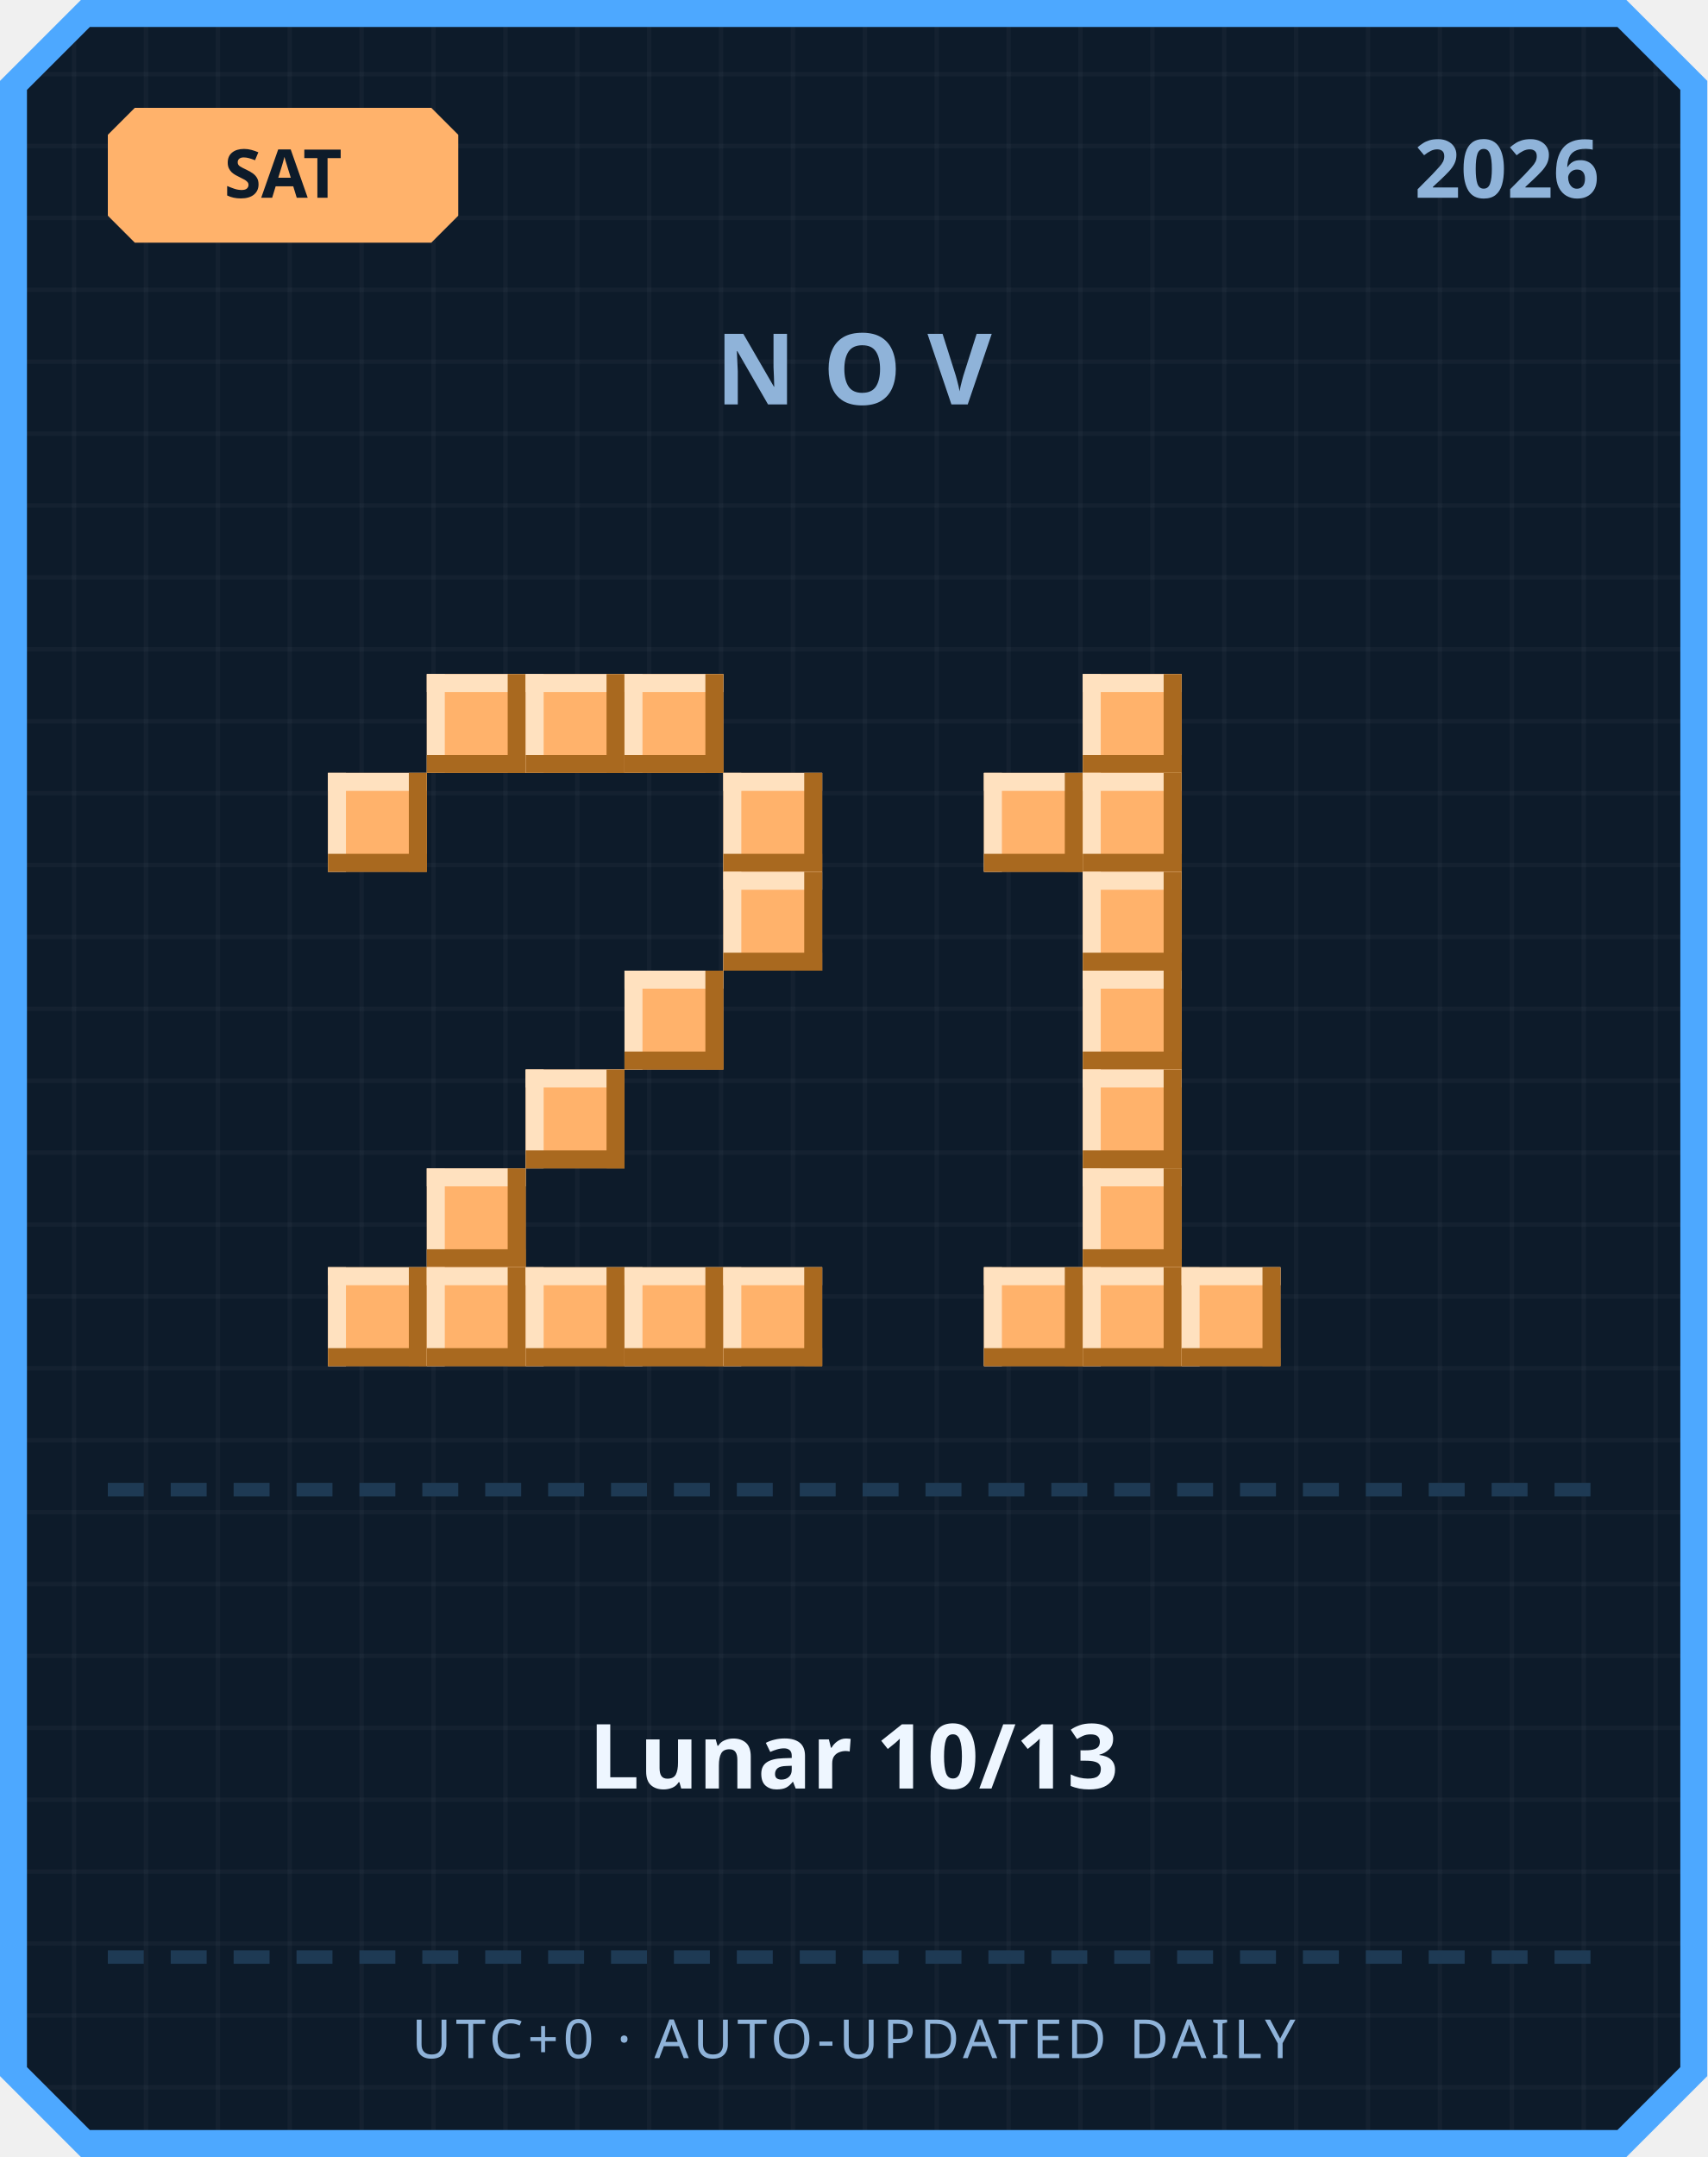
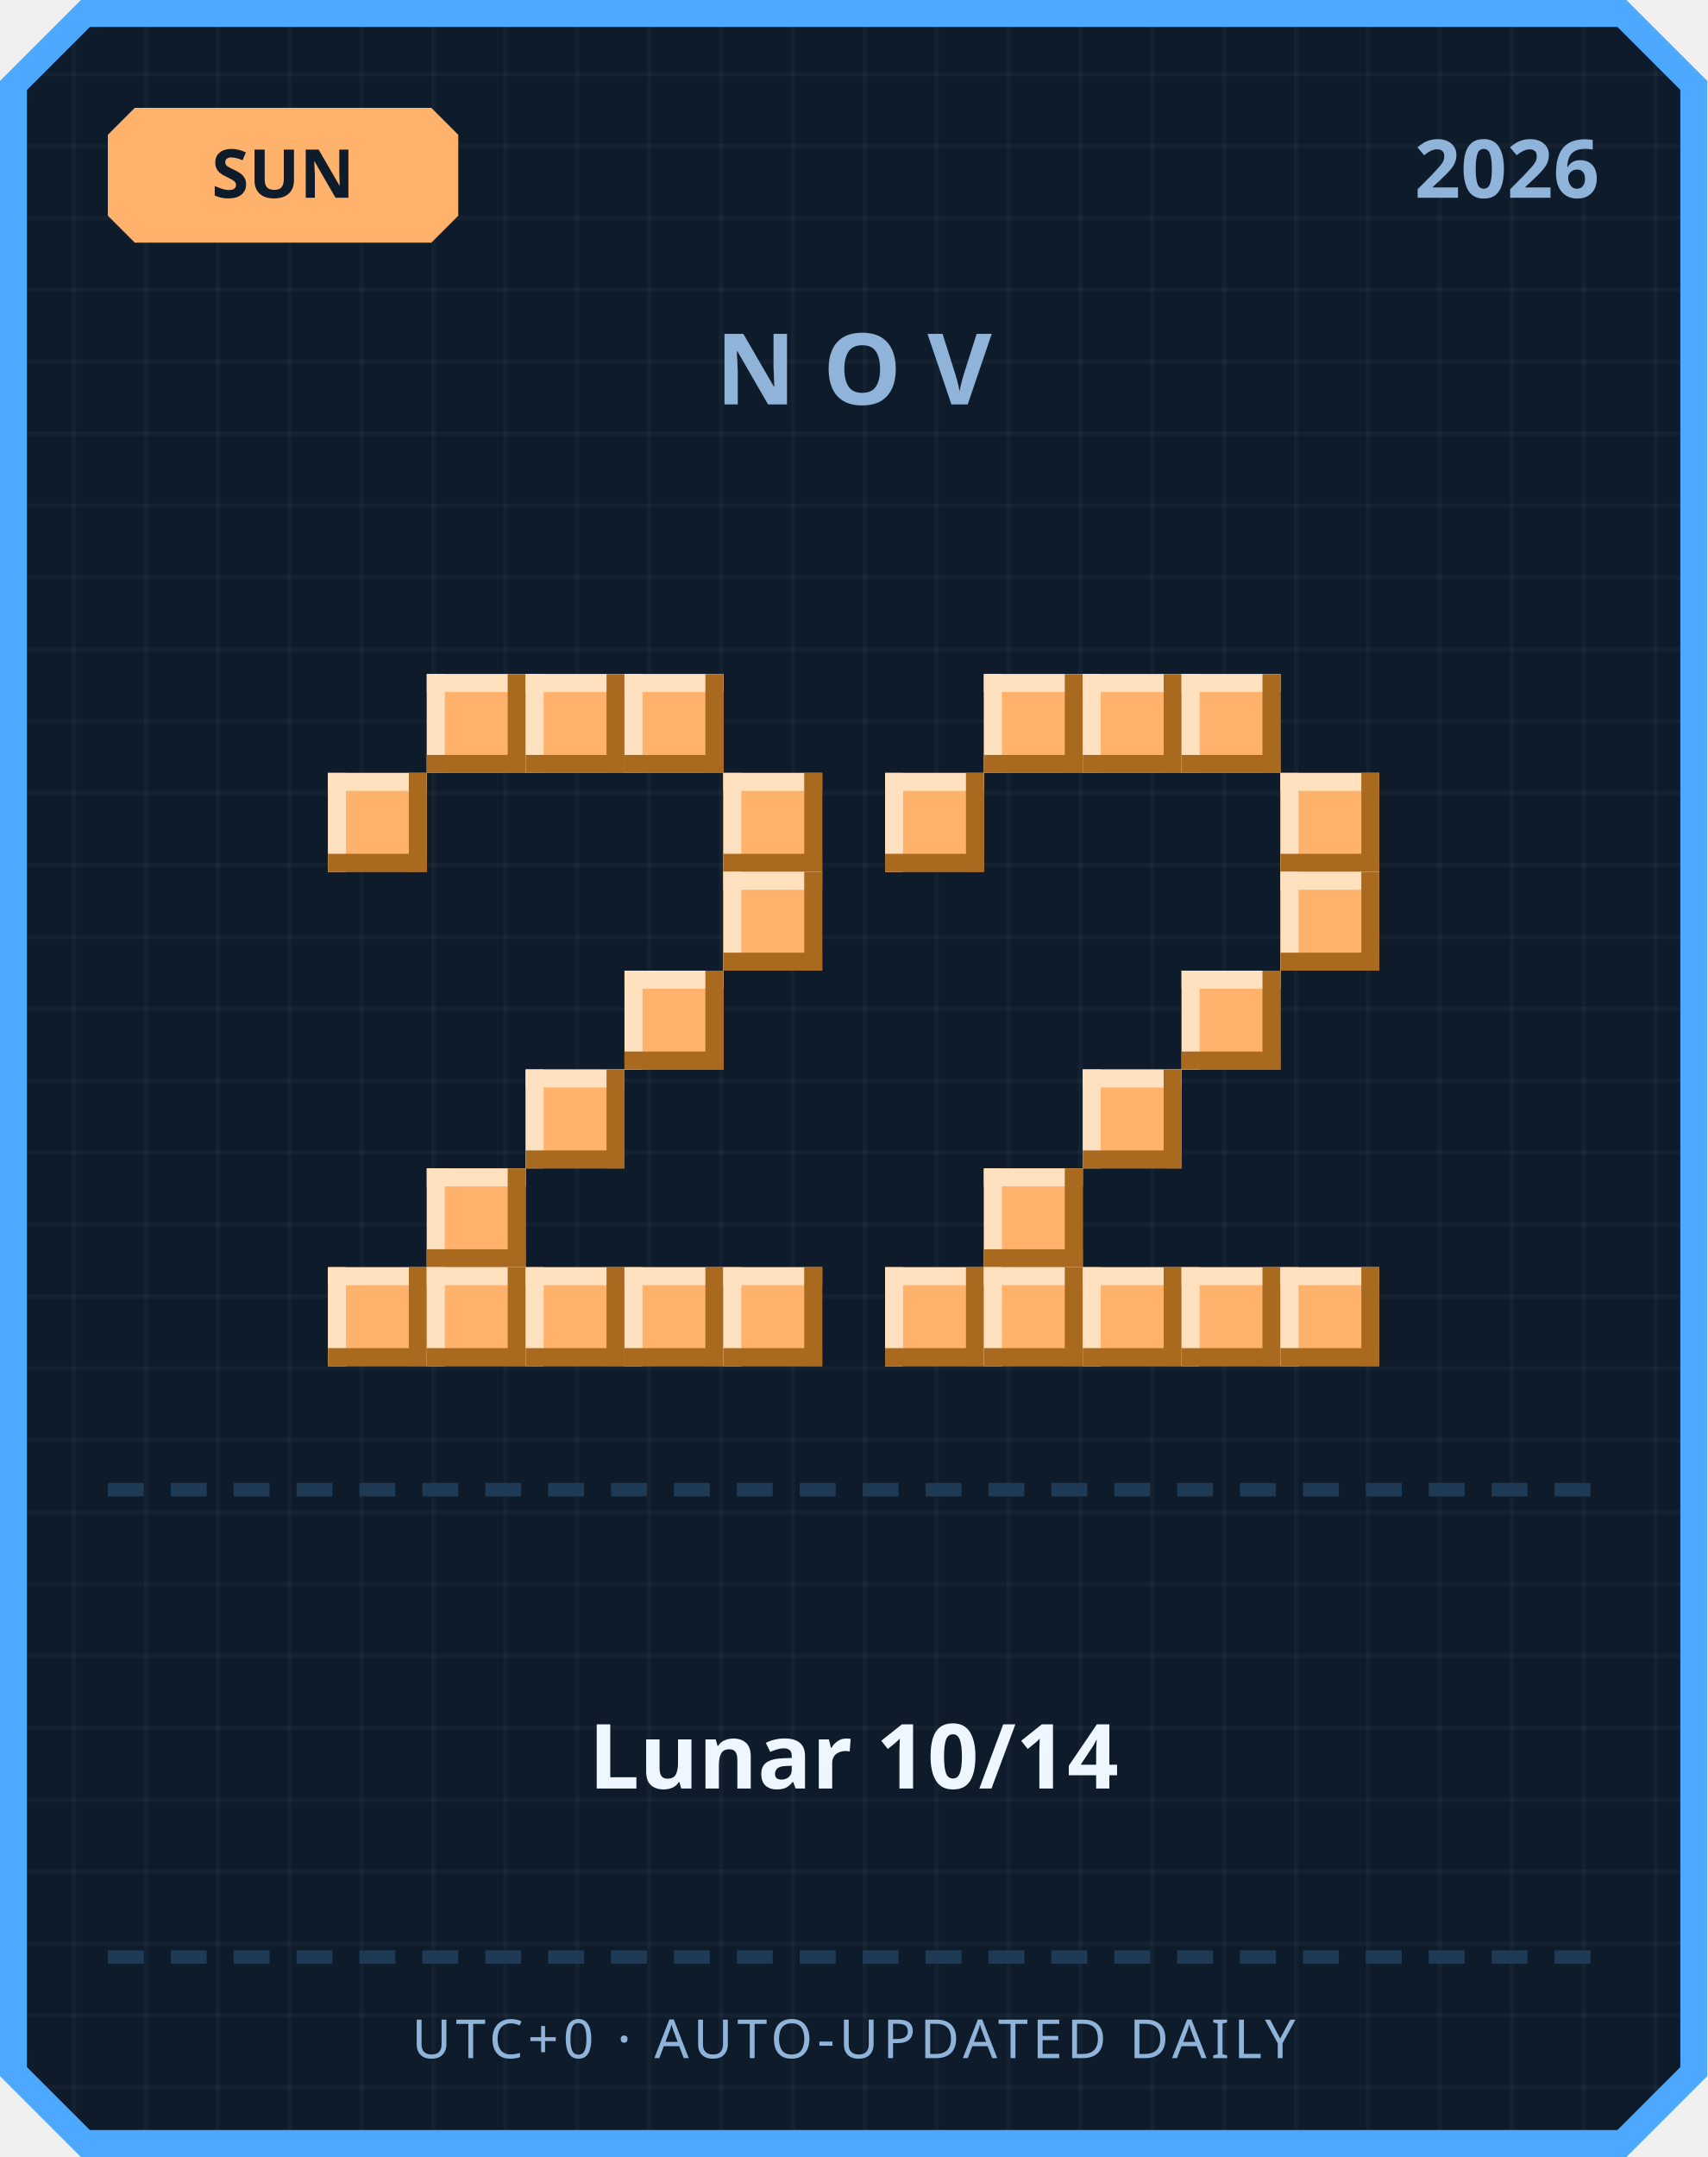
<svg xmlns="http://www.w3.org/2000/svg" width="380" height="480" viewBox="0 0 380 480">
  <defs>
    <pattern id="grid" width="16" height="16" patternUnits="userSpaceOnUse">
      <rect width="16" height="16" fill="#0d1b2a" />
      <rect width="1" height="16" fill="#ffffff" opacity="0.03" />
      <rect width="16" height="1" fill="#ffffff" opacity="0.03" />
    </pattern>
  </defs>
  <path d="M 18,0 L 362,0 L 380,18 L 380,462 L 362,480 L 18,480 L 0,462 L 0,18 Z" fill="#4da8ff" />
  <path d="M 20,6 L 360,6 L 374,20 L 374,460 L 360,474 L 20,474 L 6,460 L 6,20 Z" fill="url(#grid)" />
  <path d="M 30,24 L 96,24 L 102,30 L 102,48 L 96,54 L 30,54 L 24,48 L 24,30 Z" fill="#ffb26b" />
-   <text x="63" y="44" text-anchor="middle" font-family="'Segoe UI', sans-serif" font-size="15" font-weight="700" fill="#0d1b2a">SAT</text>
+   <text x="63" y="44" text-anchor="middle" font-family="'Segoe UI', sans-serif" font-size="15" font-weight="700" fill="#0d1b2a">SUN</text>
  <text x="356" y="44" text-anchor="end" font-family="'Segoe UI', sans-serif" font-size="18" font-weight="700" fill="#8fb3d9">2026</text>
  <text x="190" y="90" text-anchor="middle" font-family="'Segoe UI', sans-serif" font-size="22" font-weight="700" letter-spacing="6" fill="#8fb3d9">NOV</text>
  <rect x="95" y="150" width="22" height="22" fill="#ffb26b" />
  <rect x="95" y="150" width="22" height="4" fill="#ffe1bf" />
  <rect x="95" y="150" width="4" height="22" fill="#ffe1bf" />
  <rect x="95" y="168" width="22" height="4" fill="#a9691f" />
  <rect x="113" y="150" width="4" height="22" fill="#a9691f" />
  <rect x="117" y="150" width="22" height="22" fill="#ffb26b" />
  <rect x="117" y="150" width="22" height="4" fill="#ffe1bf" />
  <rect x="117" y="150" width="4" height="22" fill="#ffe1bf" />
  <rect x="117" y="168" width="22" height="4" fill="#a9691f" />
  <rect x="135" y="150" width="4" height="22" fill="#a9691f" />
  <rect x="139" y="150" width="22" height="22" fill="#ffb26b" />
  <rect x="139" y="150" width="22" height="4" fill="#ffe1bf" />
  <rect x="139" y="150" width="4" height="22" fill="#ffe1bf" />
  <rect x="139" y="168" width="22" height="4" fill="#a9691f" />
  <rect x="157" y="150" width="4" height="22" fill="#a9691f" />
  <rect x="73" y="172" width="22" height="22" fill="#ffb26b" />
  <rect x="73" y="172" width="22" height="4" fill="#ffe1bf" />
  <rect x="73" y="172" width="4" height="22" fill="#ffe1bf" />
  <rect x="73" y="190" width="22" height="4" fill="#a9691f" />
  <rect x="91" y="172" width="4" height="22" fill="#a9691f" />
  <rect x="161" y="172" width="22" height="22" fill="#ffb26b" />
  <rect x="161" y="172" width="22" height="4" fill="#ffe1bf" />
  <rect x="161" y="172" width="4" height="22" fill="#ffe1bf" />
  <rect x="161" y="190" width="22" height="4" fill="#a9691f" />
  <rect x="179" y="172" width="4" height="22" fill="#a9691f" />
  <rect x="161" y="194" width="22" height="22" fill="#ffb26b" />
  <rect x="161" y="194" width="22" height="4" fill="#ffe1bf" />
  <rect x="161" y="194" width="4" height="22" fill="#ffe1bf" />
  <rect x="161" y="212" width="22" height="4" fill="#a9691f" />
  <rect x="179" y="194" width="4" height="22" fill="#a9691f" />
  <rect x="139" y="216" width="22" height="22" fill="#ffb26b" />
  <rect x="139" y="216" width="22" height="4" fill="#ffe1bf" />
  <rect x="139" y="216" width="4" height="22" fill="#ffe1bf" />
  <rect x="139" y="234" width="22" height="4" fill="#a9691f" />
  <rect x="157" y="216" width="4" height="22" fill="#a9691f" />
  <rect x="117" y="238" width="22" height="22" fill="#ffb26b" />
  <rect x="117" y="238" width="22" height="4" fill="#ffe1bf" />
  <rect x="117" y="238" width="4" height="22" fill="#ffe1bf" />
  <rect x="117" y="256" width="22" height="4" fill="#a9691f" />
  <rect x="135" y="238" width="4" height="22" fill="#a9691f" />
  <rect x="95" y="260" width="22" height="22" fill="#ffb26b" />
  <rect x="95" y="260" width="22" height="4" fill="#ffe1bf" />
  <rect x="95" y="260" width="4" height="22" fill="#ffe1bf" />
  <rect x="95" y="278" width="22" height="4" fill="#a9691f" />
  <rect x="113" y="260" width="4" height="22" fill="#a9691f" />
  <rect x="73" y="282" width="22" height="22" fill="#ffb26b" />
  <rect x="73" y="282" width="22" height="4" fill="#ffe1bf" />
  <rect x="73" y="282" width="4" height="22" fill="#ffe1bf" />
  <rect x="73" y="300" width="22" height="4" fill="#a9691f" />
  <rect x="91" y="282" width="4" height="22" fill="#a9691f" />
  <rect x="95" y="282" width="22" height="22" fill="#ffb26b" />
  <rect x="95" y="282" width="22" height="4" fill="#ffe1bf" />
  <rect x="95" y="282" width="4" height="22" fill="#ffe1bf" />
  <rect x="95" y="300" width="22" height="4" fill="#a9691f" />
  <rect x="113" y="282" width="4" height="22" fill="#a9691f" />
  <rect x="117" y="282" width="22" height="22" fill="#ffb26b" />
  <rect x="117" y="282" width="22" height="4" fill="#ffe1bf" />
  <rect x="117" y="282" width="4" height="22" fill="#ffe1bf" />
  <rect x="117" y="300" width="22" height="4" fill="#a9691f" />
  <rect x="135" y="282" width="4" height="22" fill="#a9691f" />
  <rect x="139" y="282" width="22" height="22" fill="#ffb26b" />
  <rect x="139" y="282" width="22" height="4" fill="#ffe1bf" />
  <rect x="139" y="282" width="4" height="22" fill="#ffe1bf" />
  <rect x="139" y="300" width="22" height="4" fill="#a9691f" />
  <rect x="157" y="282" width="4" height="22" fill="#a9691f" />
  <rect x="161" y="282" width="22" height="22" fill="#ffb26b" />
  <rect x="161" y="282" width="22" height="4" fill="#ffe1bf" />
  <rect x="161" y="282" width="4" height="22" fill="#ffe1bf" />
  <rect x="161" y="300" width="22" height="4" fill="#a9691f" />
  <rect x="179" y="282" width="4" height="22" fill="#a9691f" />
+   <rect x="219" y="150" width="22" height="22" fill="#ffb26b" />
+   <rect x="219" y="150" width="22" height="4" fill="#ffe1bf" />
+   <rect x="219" y="150" width="4" height="22" fill="#ffe1bf" />
+   <rect x="219" y="168" width="22" height="4" fill="#a9691f" />
+   <rect x="237" y="150" width="4" height="22" fill="#a9691f" />
  <rect x="241" y="150" width="22" height="22" fill="#ffb26b" />
  <rect x="241" y="150" width="22" height="4" fill="#ffe1bf" />
  <rect x="241" y="150" width="4" height="22" fill="#ffe1bf" />
  <rect x="241" y="168" width="22" height="4" fill="#a9691f" />
  <rect x="259" y="150" width="4" height="22" fill="#a9691f" />
-   <rect x="219" y="172" width="22" height="22" fill="#ffb26b" />
-   <rect x="219" y="172" width="22" height="4" fill="#ffe1bf" />
-   <rect x="219" y="172" width="4" height="22" fill="#ffe1bf" />
-   <rect x="219" y="190" width="22" height="4" fill="#a9691f" />
-   <rect x="237" y="172" width="4" height="22" fill="#a9691f" />
-   <rect x="241" y="172" width="22" height="22" fill="#ffb26b" />
-   <rect x="241" y="172" width="22" height="4" fill="#ffe1bf" />
-   <rect x="241" y="172" width="4" height="22" fill="#ffe1bf" />
-   <rect x="241" y="190" width="22" height="4" fill="#a9691f" />
-   <rect x="259" y="172" width="4" height="22" fill="#a9691f" />
-   <rect x="241" y="194" width="22" height="22" fill="#ffb26b" />
-   <rect x="241" y="194" width="22" height="4" fill="#ffe1bf" />
-   <rect x="241" y="194" width="4" height="22" fill="#ffe1bf" />
-   <rect x="241" y="212" width="22" height="4" fill="#a9691f" />
-   <rect x="259" y="194" width="4" height="22" fill="#a9691f" />
-   <rect x="241" y="216" width="22" height="22" fill="#ffb26b" />
-   <rect x="241" y="216" width="22" height="4" fill="#ffe1bf" />
-   <rect x="241" y="216" width="4" height="22" fill="#ffe1bf" />
-   <rect x="241" y="234" width="22" height="4" fill="#a9691f" />
-   <rect x="259" y="216" width="4" height="22" fill="#a9691f" />
+   <rect x="263" y="150" width="22" height="22" fill="#ffb26b" />
+   <rect x="263" y="150" width="22" height="4" fill="#ffe1bf" />
+   <rect x="263" y="150" width="4" height="22" fill="#ffe1bf" />
+   <rect x="263" y="168" width="22" height="4" fill="#a9691f" />
+   <rect x="281" y="150" width="4" height="22" fill="#a9691f" />
+   <rect x="197" y="172" width="22" height="22" fill="#ffb26b" />
+   <rect x="197" y="172" width="22" height="4" fill="#ffe1bf" />
+   <rect x="197" y="172" width="4" height="22" fill="#ffe1bf" />
+   <rect x="197" y="190" width="22" height="4" fill="#a9691f" />
+   <rect x="215" y="172" width="4" height="22" fill="#a9691f" />
+   <rect x="285" y="172" width="22" height="22" fill="#ffb26b" />
+   <rect x="285" y="172" width="22" height="4" fill="#ffe1bf" />
+   <rect x="285" y="172" width="4" height="22" fill="#ffe1bf" />
+   <rect x="285" y="190" width="22" height="4" fill="#a9691f" />
+   <rect x="303" y="172" width="4" height="22" fill="#a9691f" />
+   <rect x="285" y="194" width="22" height="22" fill="#ffb26b" />
+   <rect x="285" y="194" width="22" height="4" fill="#ffe1bf" />
+   <rect x="285" y="194" width="4" height="22" fill="#ffe1bf" />
+   <rect x="285" y="212" width="22" height="4" fill="#a9691f" />
+   <rect x="303" y="194" width="4" height="22" fill="#a9691f" />
+   <rect x="263" y="216" width="22" height="22" fill="#ffb26b" />
+   <rect x="263" y="216" width="22" height="4" fill="#ffe1bf" />
+   <rect x="263" y="216" width="4" height="22" fill="#ffe1bf" />
+   <rect x="263" y="234" width="22" height="4" fill="#a9691f" />
+   <rect x="281" y="216" width="4" height="22" fill="#a9691f" />
  <rect x="241" y="238" width="22" height="22" fill="#ffb26b" />
  <rect x="241" y="238" width="22" height="4" fill="#ffe1bf" />
  <rect x="241" y="238" width="4" height="22" fill="#ffe1bf" />
  <rect x="241" y="256" width="22" height="4" fill="#a9691f" />
  <rect x="259" y="238" width="4" height="22" fill="#a9691f" />
-   <rect x="241" y="260" width="22" height="22" fill="#ffb26b" />
-   <rect x="241" y="260" width="22" height="4" fill="#ffe1bf" />
-   <rect x="241" y="260" width="4" height="22" fill="#ffe1bf" />
-   <rect x="241" y="278" width="22" height="4" fill="#a9691f" />
-   <rect x="259" y="260" width="4" height="22" fill="#a9691f" />
+   <rect x="219" y="260" width="22" height="22" fill="#ffb26b" />
+   <rect x="219" y="260" width="22" height="4" fill="#ffe1bf" />
+   <rect x="219" y="260" width="4" height="22" fill="#ffe1bf" />
+   <rect x="219" y="278" width="22" height="4" fill="#a9691f" />
+   <rect x="237" y="260" width="4" height="22" fill="#a9691f" />
+   <rect x="197" y="282" width="22" height="22" fill="#ffb26b" />
+   <rect x="197" y="282" width="22" height="4" fill="#ffe1bf" />
+   <rect x="197" y="282" width="4" height="22" fill="#ffe1bf" />
+   <rect x="197" y="300" width="22" height="4" fill="#a9691f" />
+   <rect x="215" y="282" width="4" height="22" fill="#a9691f" />
  <rect x="219" y="282" width="22" height="22" fill="#ffb26b" />
  <rect x="219" y="282" width="22" height="4" fill="#ffe1bf" />
  <rect x="219" y="282" width="4" height="22" fill="#ffe1bf" />
  <rect x="219" y="300" width="22" height="4" fill="#a9691f" />
  <rect x="237" y="282" width="4" height="22" fill="#a9691f" />
  <rect x="241" y="282" width="22" height="22" fill="#ffb26b" />
  <rect x="241" y="282" width="22" height="4" fill="#ffe1bf" />
  <rect x="241" y="282" width="4" height="22" fill="#ffe1bf" />
  <rect x="241" y="300" width="22" height="4" fill="#a9691f" />
  <rect x="259" y="282" width="4" height="22" fill="#a9691f" />
  <rect x="263" y="282" width="22" height="22" fill="#ffb26b" />
  <rect x="263" y="282" width="22" height="4" fill="#ffe1bf" />
  <rect x="263" y="282" width="4" height="22" fill="#ffe1bf" />
  <rect x="263" y="300" width="22" height="4" fill="#a9691f" />
  <rect x="281" y="282" width="4" height="22" fill="#a9691f" />
+   <rect x="285" y="282" width="22" height="22" fill="#ffb26b" />
+   <rect x="285" y="282" width="22" height="4" fill="#ffe1bf" />
+   <rect x="285" y="282" width="4" height="22" fill="#ffe1bf" />
+   <rect x="285" y="300" width="22" height="4" fill="#a9691f" />
+   <rect x="303" y="282" width="4" height="22" fill="#a9691f" />
  <rect x="24" y="330" width="8" height="3" fill="#1e3a54" />
  <rect x="38" y="330" width="8" height="3" fill="#1e3a54" />
  <rect x="52" y="330" width="8" height="3" fill="#1e3a54" />
  <rect x="66" y="330" width="8" height="3" fill="#1e3a54" />
  <rect x="80" y="330" width="8" height="3" fill="#1e3a54" />
  <rect x="94" y="330" width="8" height="3" fill="#1e3a54" />
  <rect x="108" y="330" width="8" height="3" fill="#1e3a54" />
  <rect x="122" y="330" width="8" height="3" fill="#1e3a54" />
  <rect x="136" y="330" width="8" height="3" fill="#1e3a54" />
  <rect x="150" y="330" width="8" height="3" fill="#1e3a54" />
  <rect x="164" y="330" width="8" height="3" fill="#1e3a54" />
  <rect x="178" y="330" width="8" height="3" fill="#1e3a54" />
  <rect x="192" y="330" width="8" height="3" fill="#1e3a54" />
  <rect x="206" y="330" width="8" height="3" fill="#1e3a54" />
  <rect x="220" y="330" width="8" height="3" fill="#1e3a54" />
  <rect x="234" y="330" width="8" height="3" fill="#1e3a54" />
  <rect x="248" y="330" width="8" height="3" fill="#1e3a54" />
  <rect x="262" y="330" width="8" height="3" fill="#1e3a54" />
  <rect x="276" y="330" width="8" height="3" fill="#1e3a54" />
  <rect x="290" y="330" width="8" height="3" fill="#1e3a54" />
  <rect x="304" y="330" width="8" height="3" fill="#1e3a54" />
  <rect x="318" y="330" width="8" height="3" fill="#1e3a54" />
  <rect x="332" y="330" width="8" height="3" fill="#1e3a54" />
  <rect x="346" y="330" width="8" height="3" fill="#1e3a54" />
-   <text x="190" y="398" text-anchor="middle" font-family="'Segoe UI', 'Microsoft JhengHei', sans-serif" font-size="20" font-weight="700" fill="#eef6ff">Lunar 10/13</text>
+   <text x="190" y="398" text-anchor="middle" font-family="'Segoe UI', 'Microsoft JhengHei', sans-serif" font-size="20" font-weight="700" fill="#eef6ff">Lunar 10/14</text>
  <rect x="24" y="434" width="8" height="3" fill="#1e3a54" />
  <rect x="38" y="434" width="8" height="3" fill="#1e3a54" />
  <rect x="52" y="434" width="8" height="3" fill="#1e3a54" />
  <rect x="66" y="434" width="8" height="3" fill="#1e3a54" />
  <rect x="80" y="434" width="8" height="3" fill="#1e3a54" />
  <rect x="94" y="434" width="8" height="3" fill="#1e3a54" />
  <rect x="108" y="434" width="8" height="3" fill="#1e3a54" />
  <rect x="122" y="434" width="8" height="3" fill="#1e3a54" />
  <rect x="136" y="434" width="8" height="3" fill="#1e3a54" />
  <rect x="150" y="434" width="8" height="3" fill="#1e3a54" />
  <rect x="164" y="434" width="8" height="3" fill="#1e3a54" />
  <rect x="178" y="434" width="8" height="3" fill="#1e3a54" />
  <rect x="192" y="434" width="8" height="3" fill="#1e3a54" />
  <rect x="206" y="434" width="8" height="3" fill="#1e3a54" />
  <rect x="220" y="434" width="8" height="3" fill="#1e3a54" />
  <rect x="234" y="434" width="8" height="3" fill="#1e3a54" />
  <rect x="248" y="434" width="8" height="3" fill="#1e3a54" />
  <rect x="262" y="434" width="8" height="3" fill="#1e3a54" />
  <rect x="276" y="434" width="8" height="3" fill="#1e3a54" />
  <rect x="290" y="434" width="8" height="3" fill="#1e3a54" />
  <rect x="304" y="434" width="8" height="3" fill="#1e3a54" />
  <rect x="318" y="434" width="8" height="3" fill="#1e3a54" />
  <rect x="332" y="434" width="8" height="3" fill="#1e3a54" />
  <rect x="346" y="434" width="8" height="3" fill="#1e3a54" />
  <text x="190" y="458" text-anchor="middle" font-family="'Segoe UI', sans-serif" font-size="12" letter-spacing="1" fill="#8fb3d9">UTC+0 · AUTO-UPDATED DAILY</text>
</svg>
